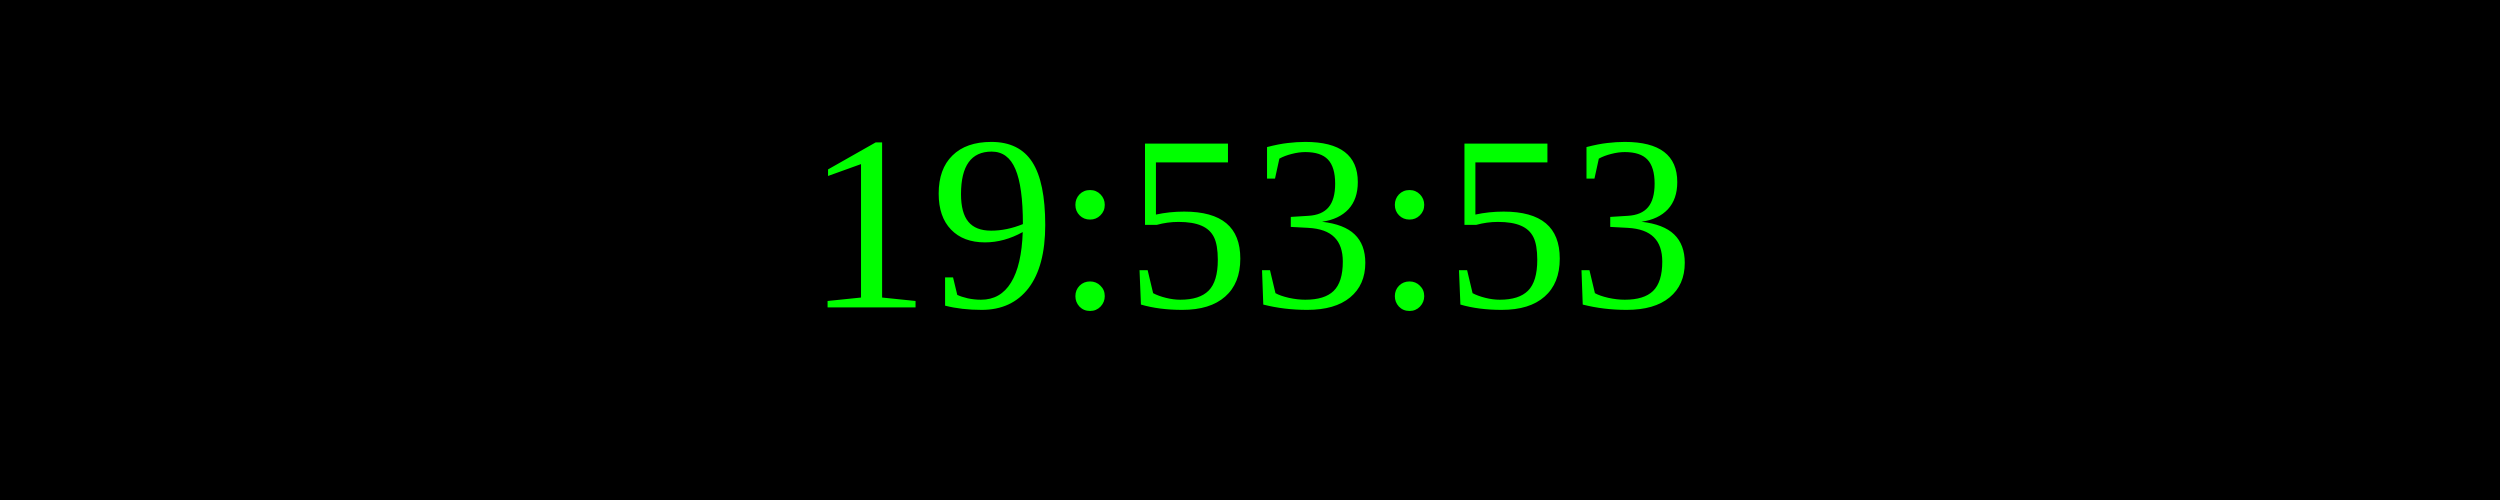
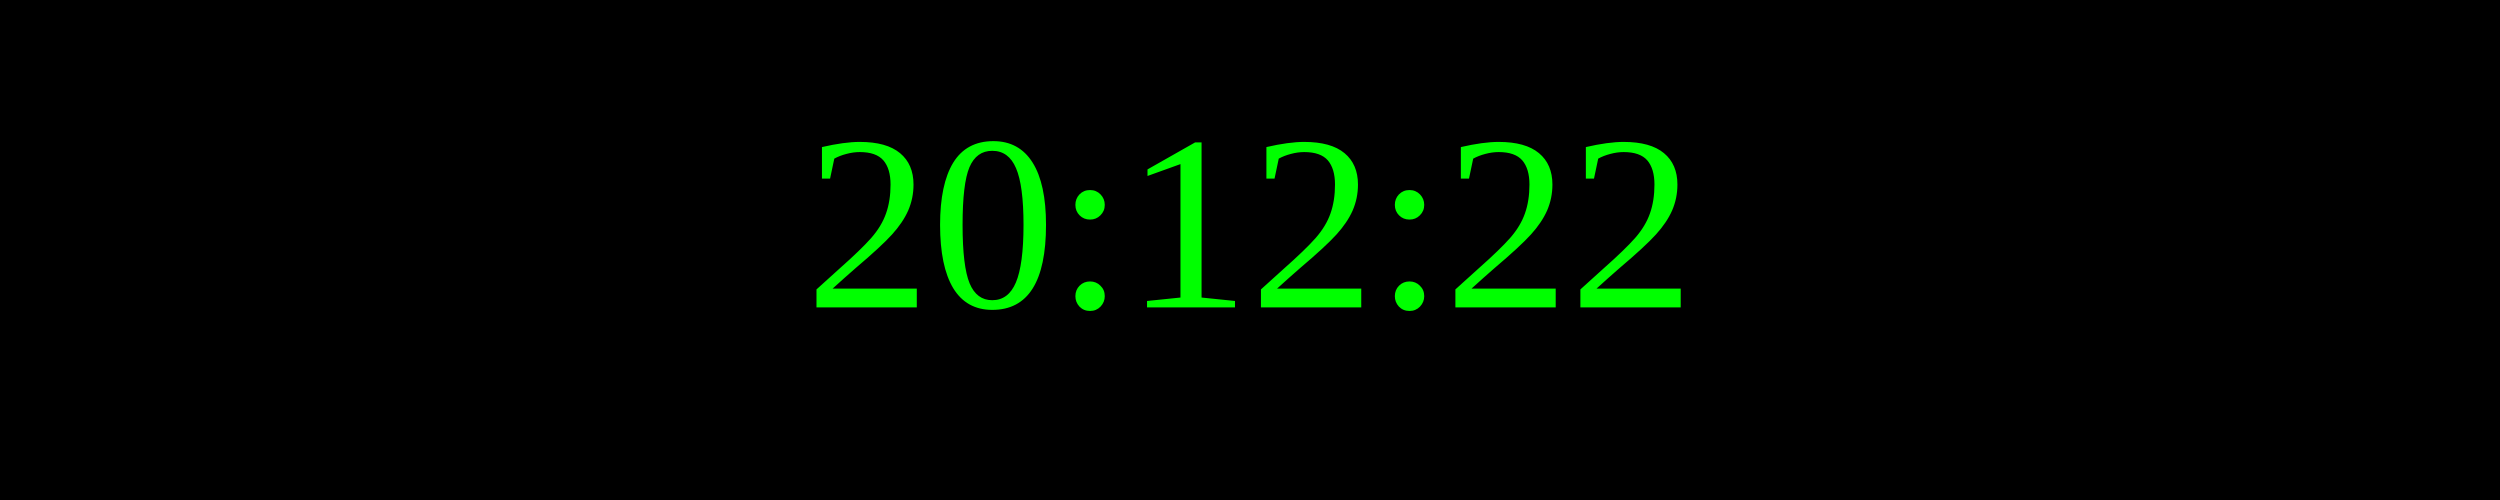
<svg xmlns="http://www.w3.org/2000/svg" width="250" height="50">
  <rect width="100%" height="100%" fill="black" />
  <text x="50%" y="50%" font-size="25" fill="lime" text-anchor="middle" dominant-baseline="middle">
- 19:53:53
+ 20:12:22
</text>
</svg>
